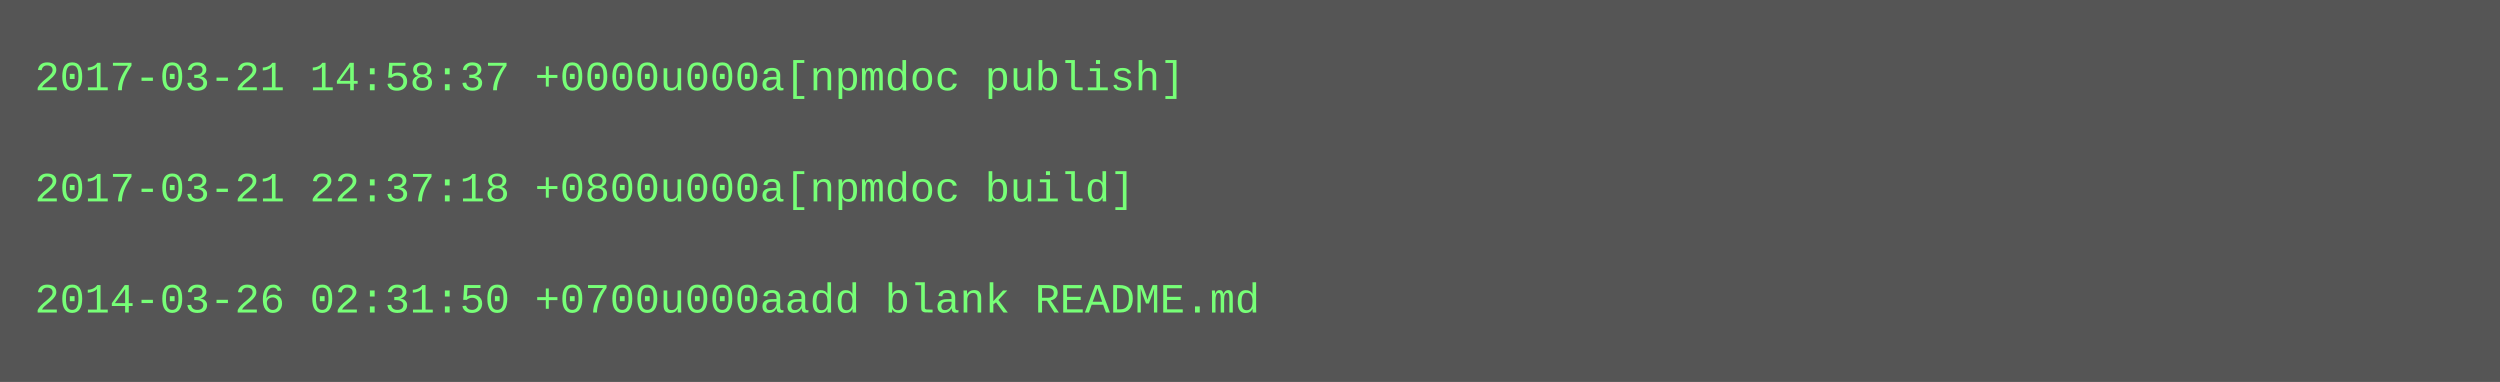
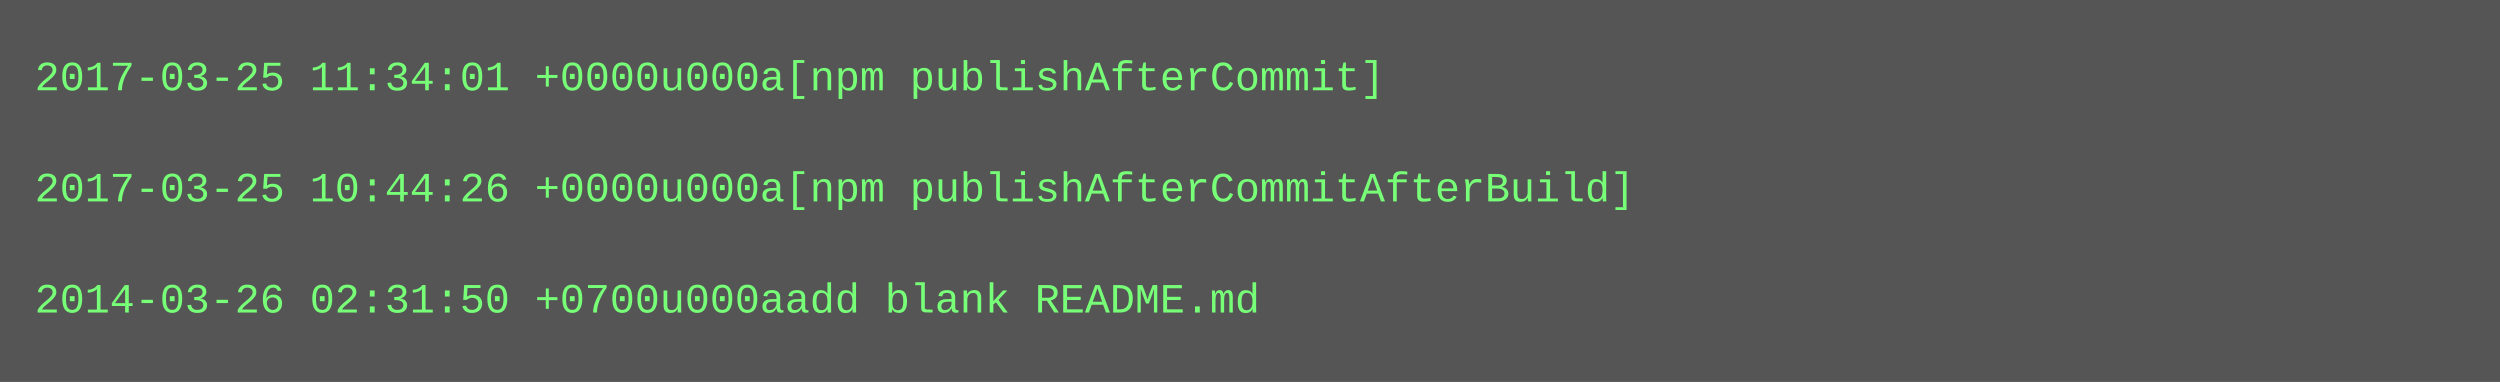
<svg xmlns="http://www.w3.org/2000/svg" height="110" width="720">
  <rect height="110" fill="#555" width="720" />
  <text fill="#7f7" font-family="Courier New" font-size="12" xml:space="preserve">
-     <tspan x="10" y="26">2017-03-21 14:58:37 +0000u000a[npmdoc publish]</tspan>
+     <tspan x="10" y="26">2017-03-25 11:34:01 +0000u000a[npm publishAfterCommit]</tspan>
    <tspan x="10" y="42" />
-     <tspan x="10" y="58">2017-03-21 22:37:18 +0800u000a[npmdoc build]</tspan>
+     <tspan x="10" y="58">2017-03-25 10:44:26 +0000u000a[npm publishAfterCommitAfterBuild]</tspan>
    <tspan x="10" y="74" />
    <tspan x="10" y="90">2014-03-26 02:31:50 +0700u000aadd blank README.md</tspan>
  </text>
</svg>
